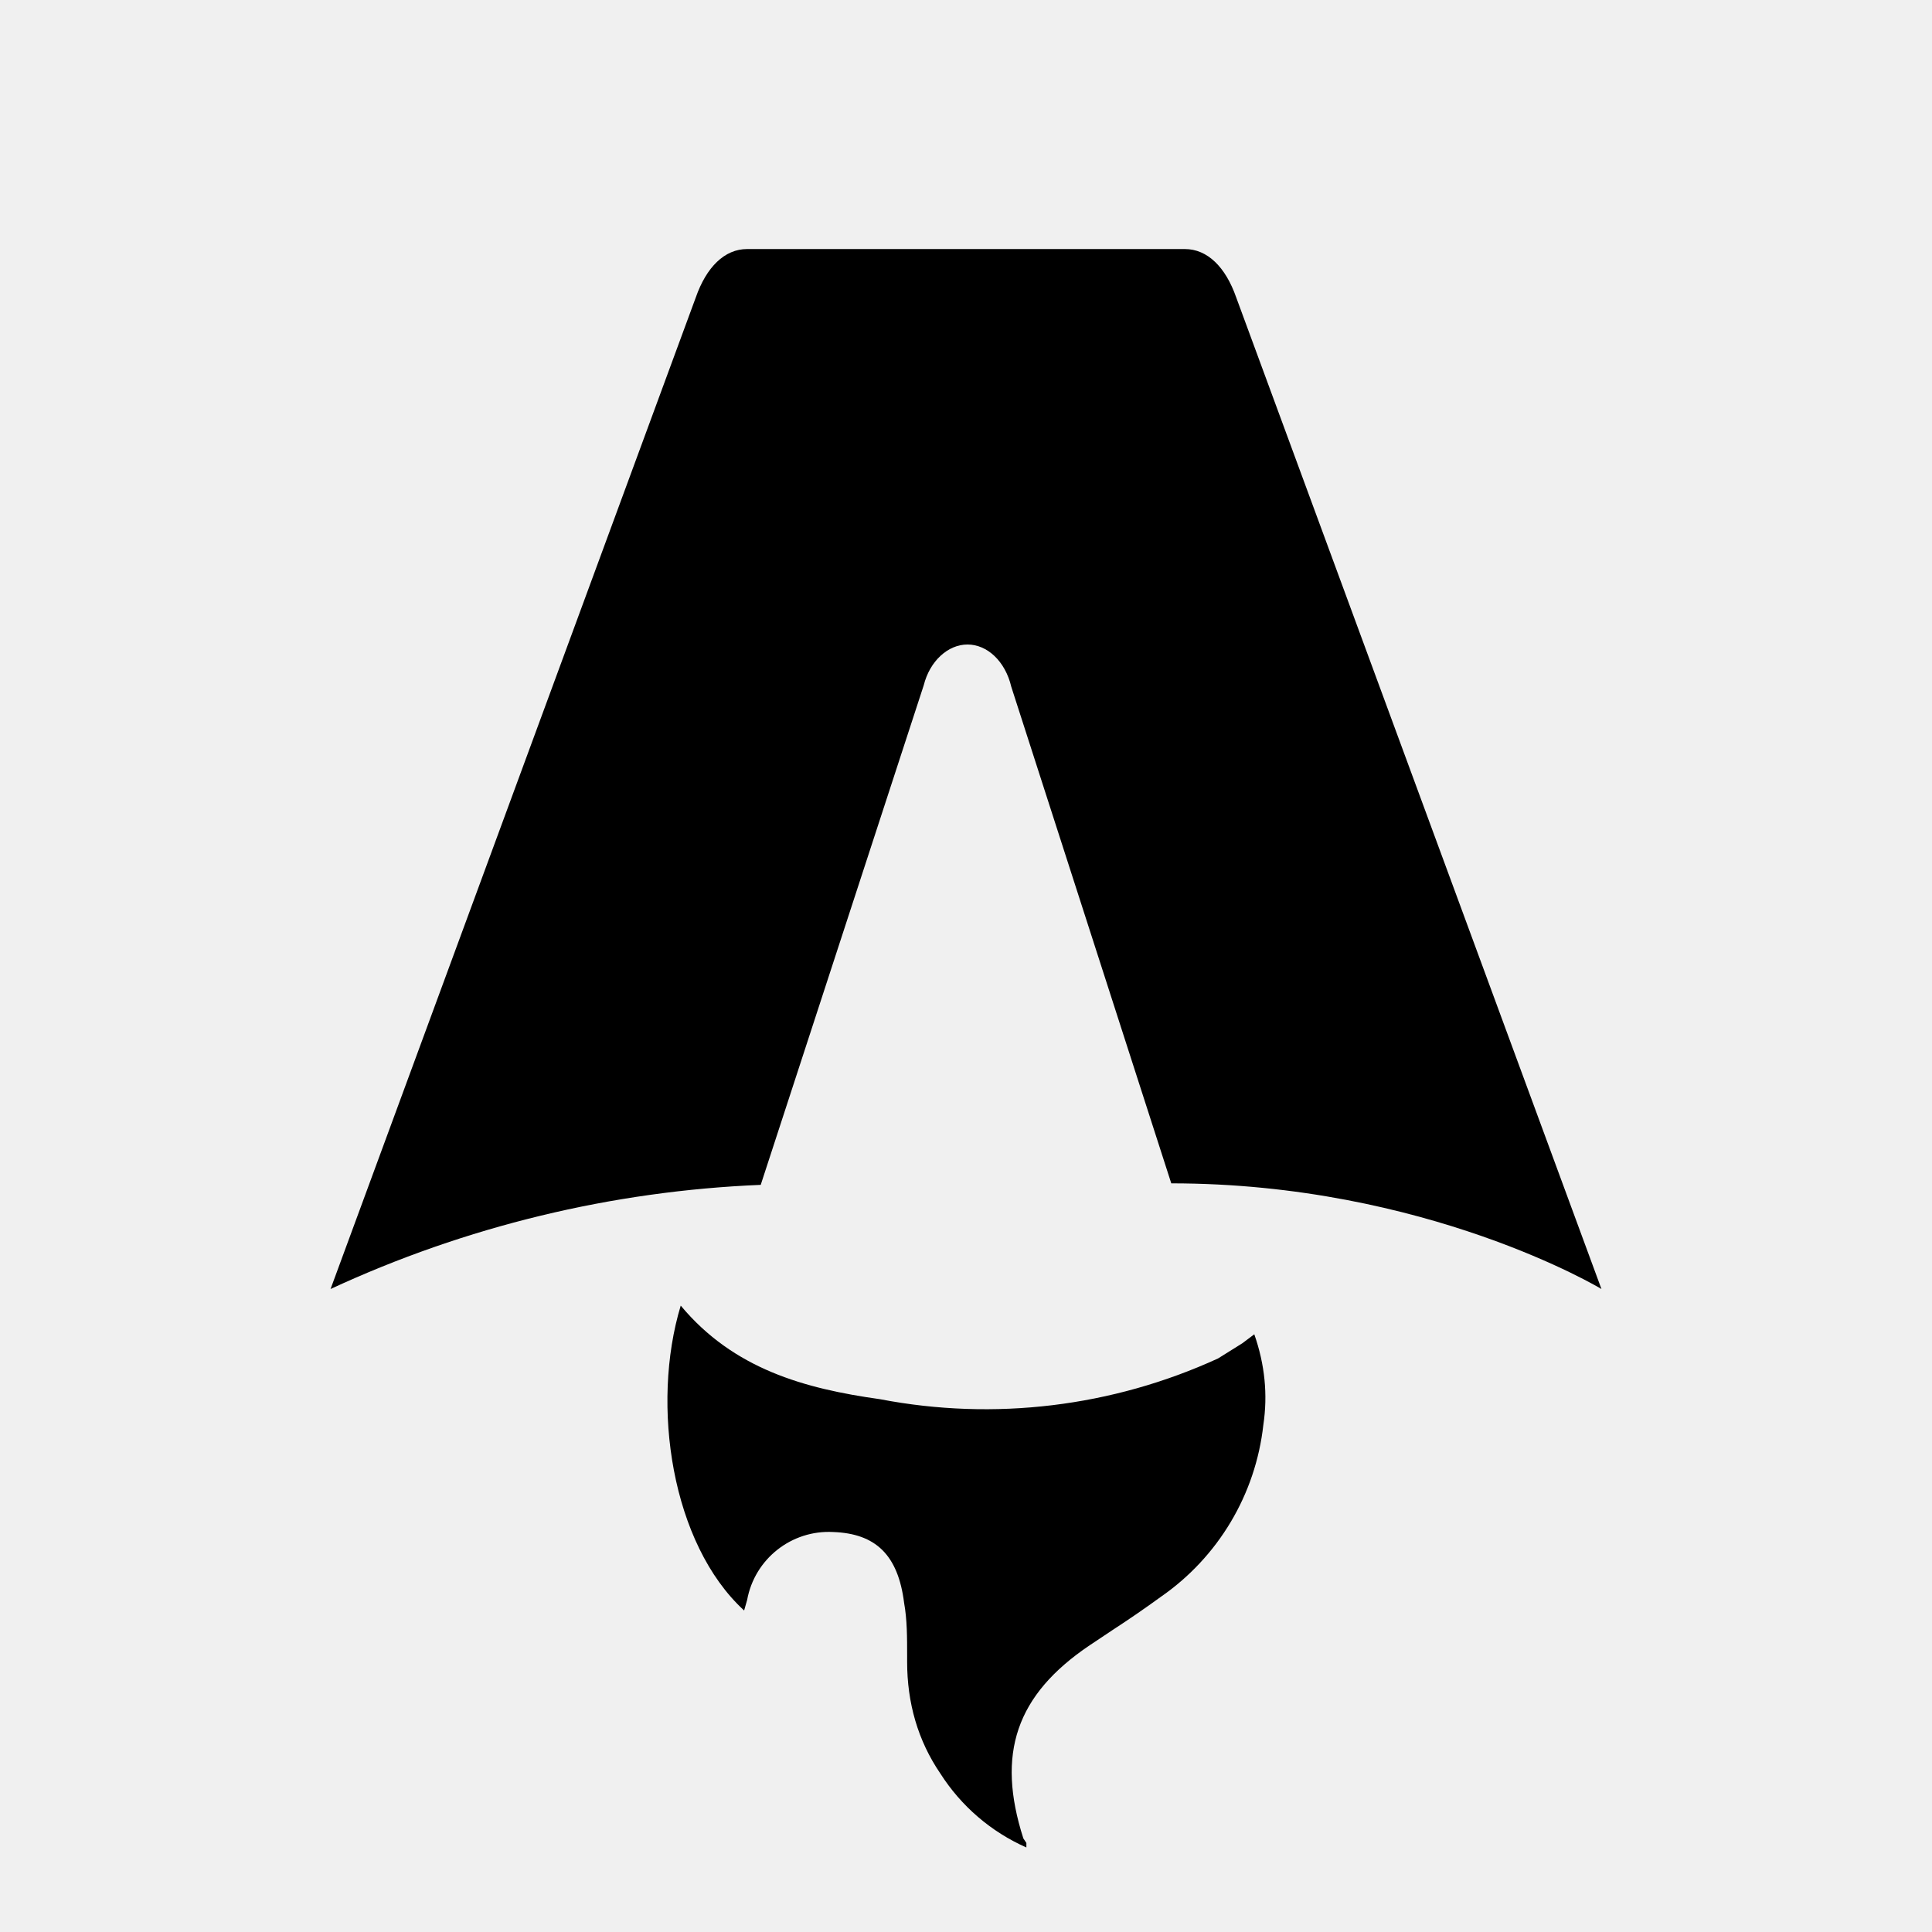
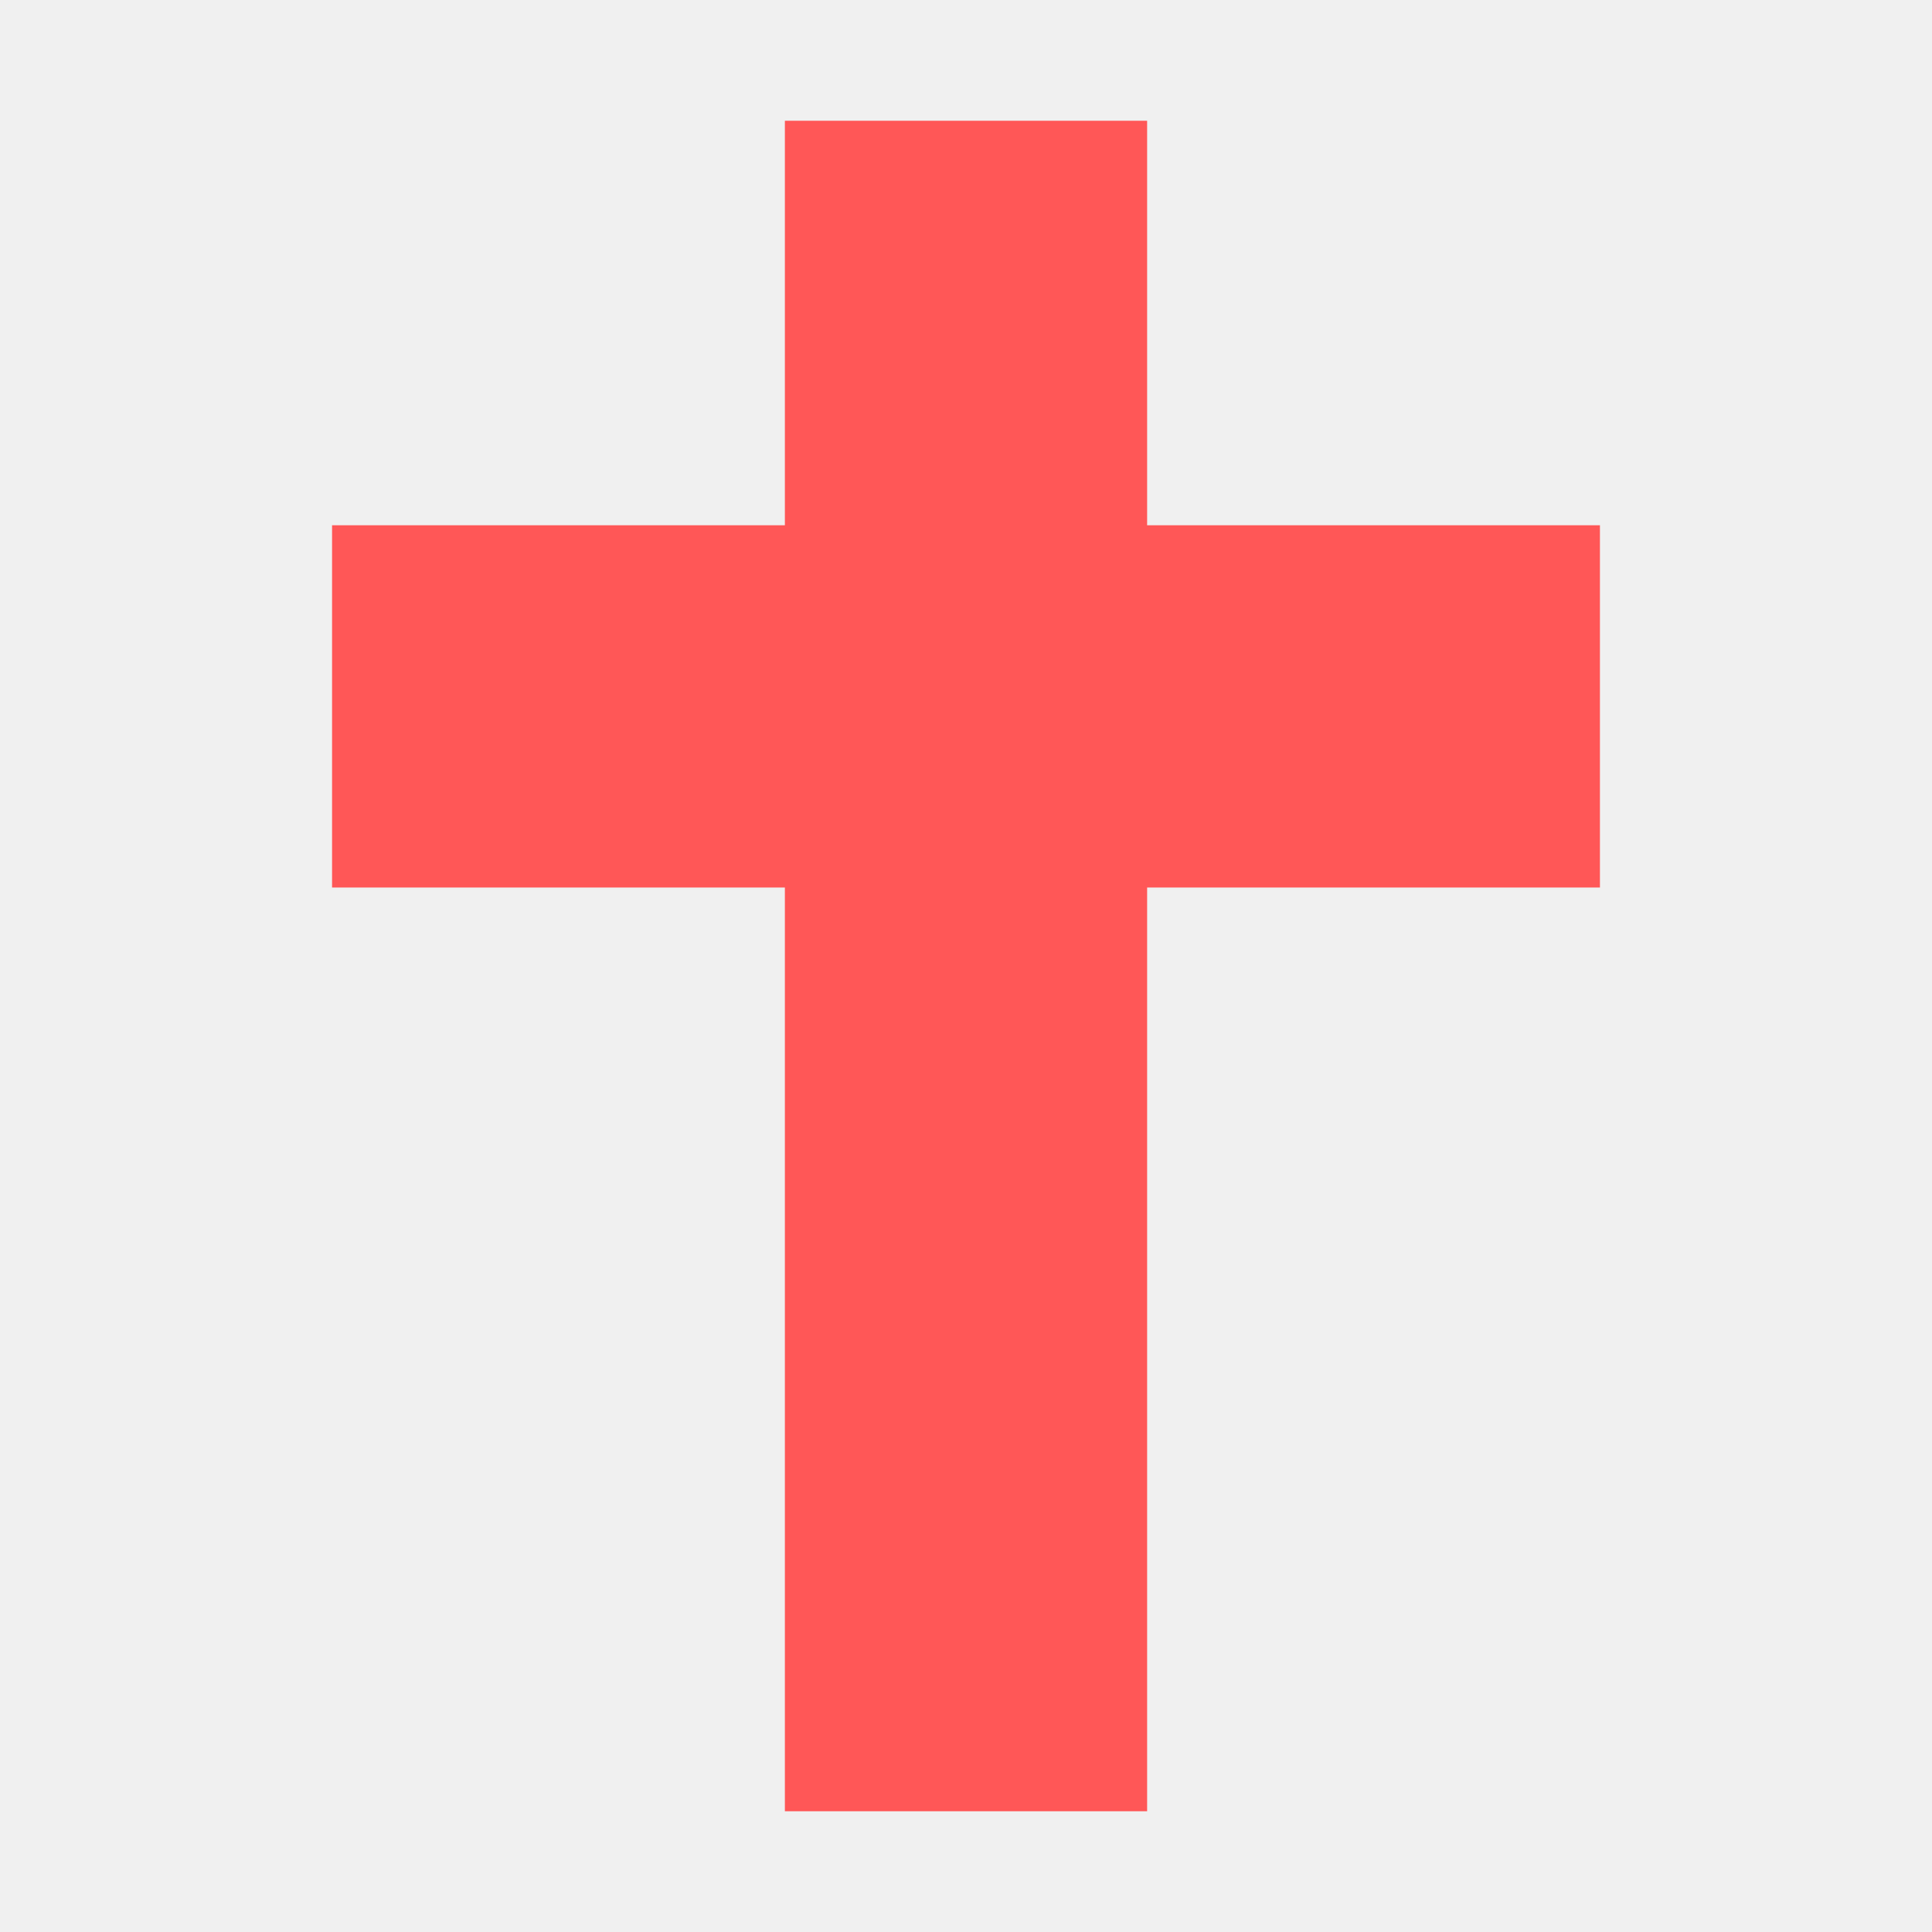
- <svg xmlns="http://www.w3.org/2000/svg" fill="none" viewBox="0 0 128 128">
-   <path d="M50.4 78.5a75.1 75.1 0 0 0-28.5 6.9l24.2-65.7c.7-2 1.9-3.2 3.4-3.2h29c1.5 0 2.7 1.2 3.4 3.2l24.2 65.7s-11.6-7-28.5-7L67 45.5c-.4-1.7-1.6-2.8-2.9-2.8-1.3 0-2.5 1.1-2.9 2.7L50.4 78.5Zm-1.1 28.2Zm-4.2-20.2c-2 6.6-.6 15.8 4.2 20.2a17.5 17.5 0 0 1 .2-.7 5.5 5.5 0 0 1 5.7-4.5c2.8.1 4.3 1.5 4.7 4.7.2 1.1.2 2.3.2 3.5v.4c0 2.7.7 5.2 2.2 7.4a13 13 0 0 0 5.7 4.9v-.3l-.2-.3c-1.8-5.6-.5-9.5 4.4-12.8l1.5-1a73 73 0 0 0 3.2-2.2 16 16 0 0 0 6.8-11.4c.3-2 .1-4-.6-6l-.8.6-1.6 1a37 37 0 0 1-22.4 2.7c-5-.7-9.7-2-13.2-6.2Z" />
-   <style>
-         path { fill: #000; }
-         @media (prefers-color-scheme: dark) {
-             path { fill: #FFF; }
-         }
-     </style>
+ <svg xmlns="http://www.w3.org/2000/svg" viewBox="0 0 32 32" width="32" height="32">
+   <path fill="#FF5757" d="M13 2h6v6.7h7.5v6H19V30h-6V14.7H5.5v-6H13z" />
</svg>
